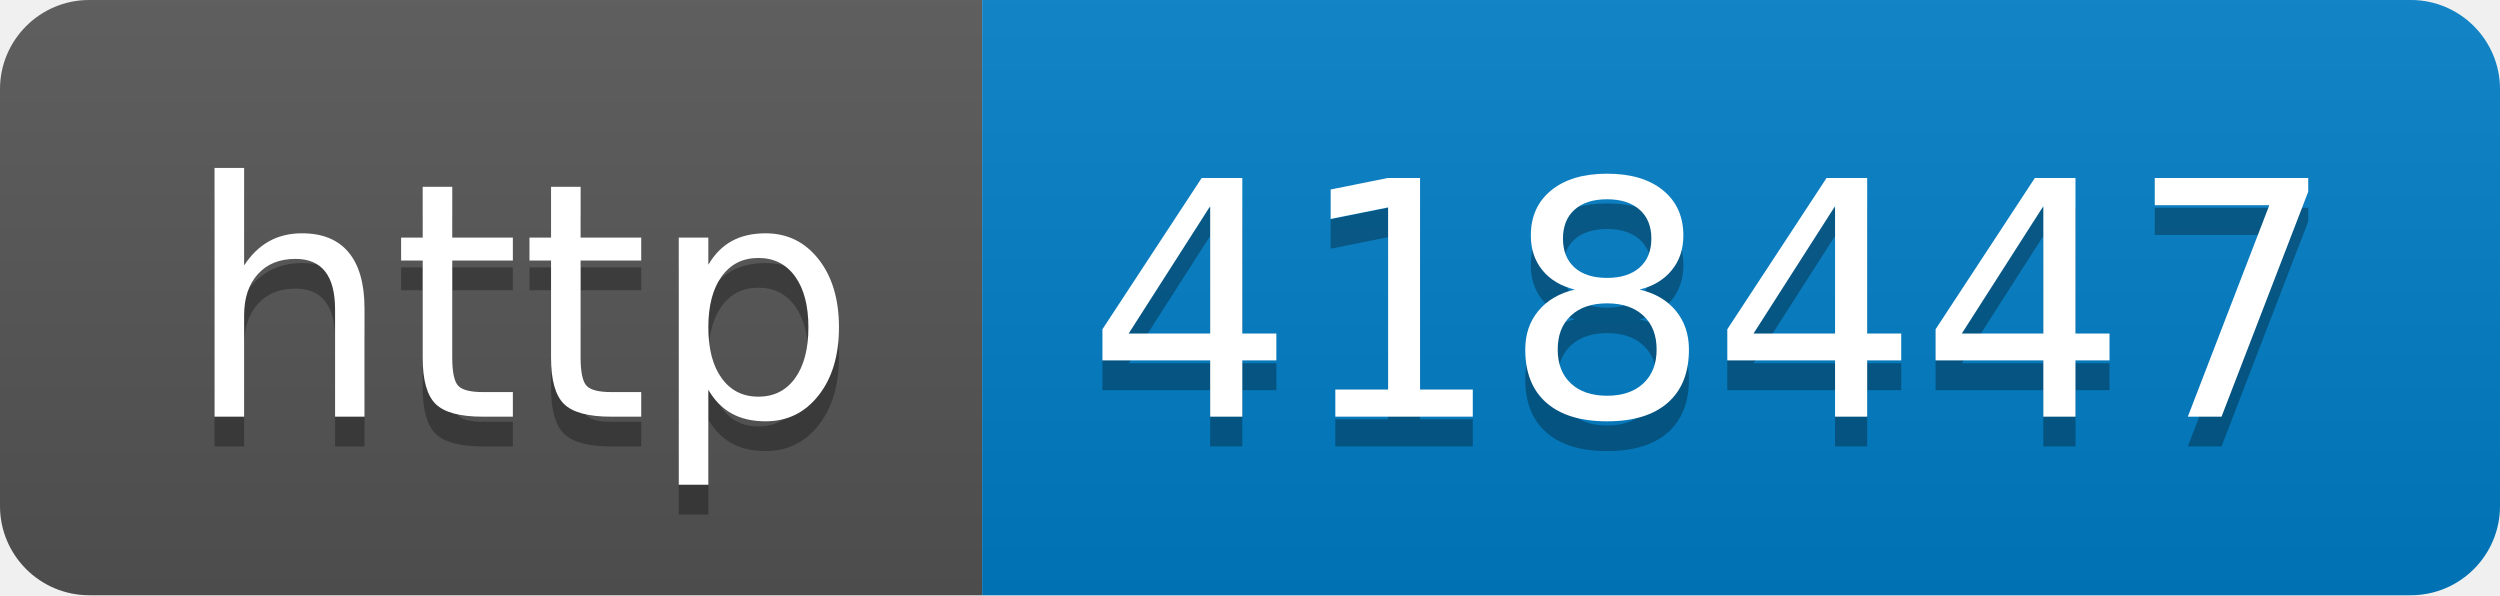
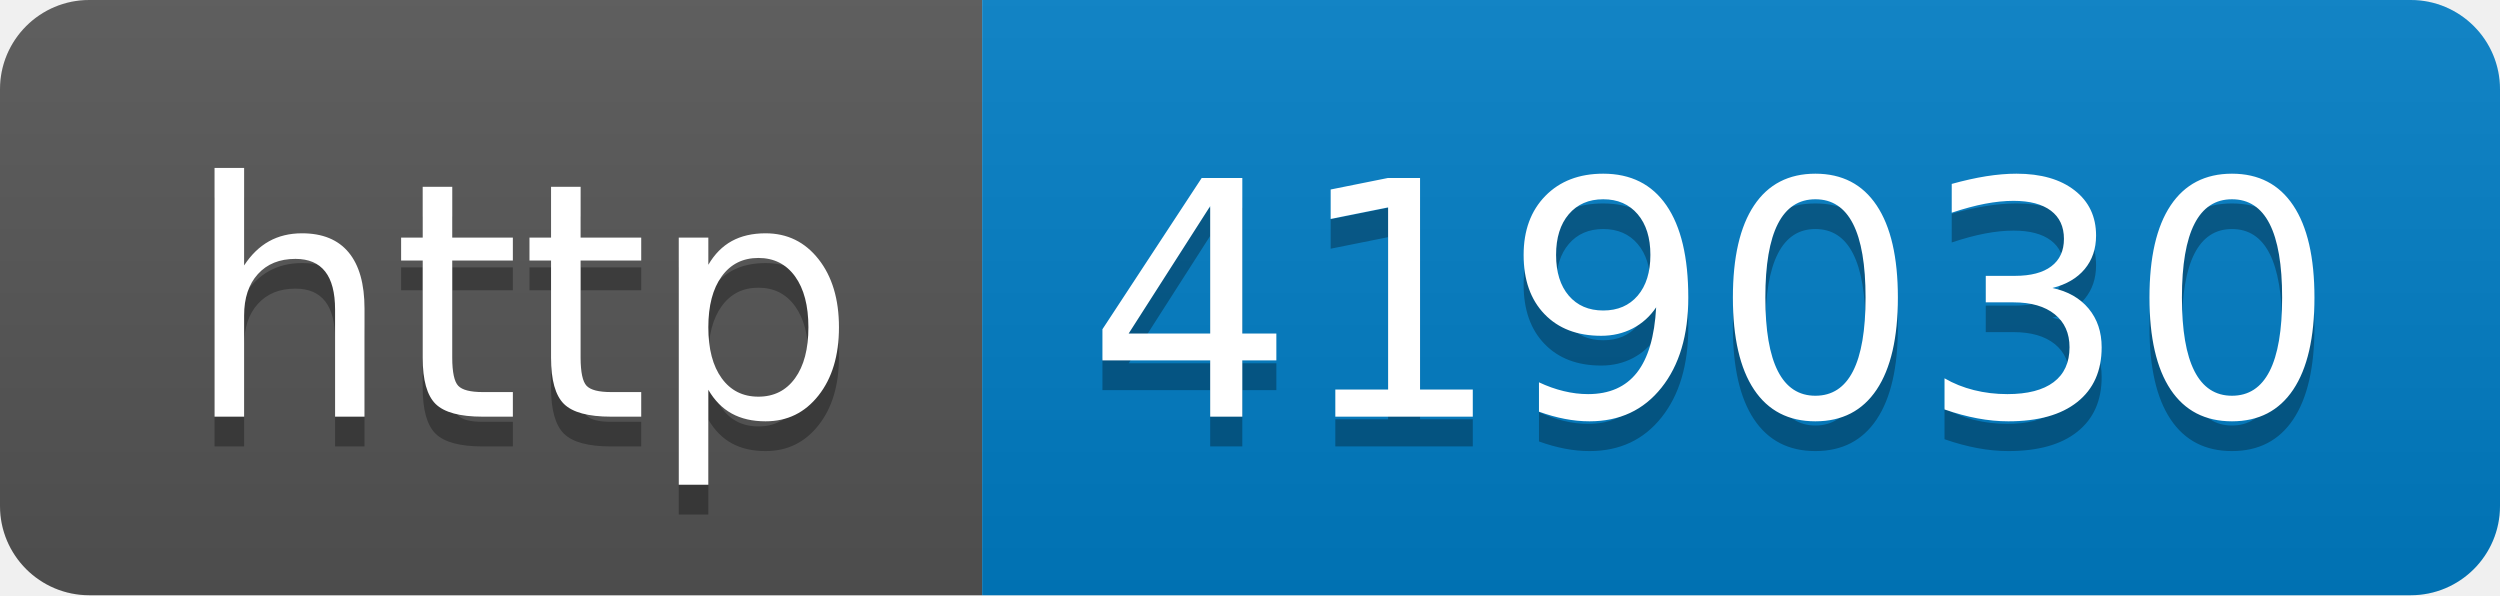
- <svg xmlns="http://www.w3.org/2000/svg" width="84" height="20" role="img" aria-label="http: 418447">
+ <svg xmlns="http://www.w3.org/2000/svg" width="84" height="20" role="img" aria-label="http: 419030">
  <linearGradient id="s" x2="0" y2="100%">
    <stop offset="0" stop-color="#bbb" stop-opacity=".1" />
    <stop offset="1" stop-opacity=".1" />
  </linearGradient>
  <clipPath id="r">
    <rect width="84" height="20" rx="3" fill="#fff" />
  </clipPath>
  <g clip-path="url(#r)">
    <rect width="33" height="20" fill="#555" />
    <rect x="33" width="51" height="20" fill="#007ec6" />
    <rect width="84" height="20" fill="url(#s)" />
  </g>
  <g fill="#fff" text-anchor="middle" font-family="Verdana,Geneva,DejaVu Sans,sans-serif" text-rendering="geometricPrecision" font-size="110">
    <text aria-hidden="true" x="175" y="150" fill="#010101" fill-opacity=".3" transform="scale(.1)" textLength="230">http</text>
    <text x="175" y="140" transform="scale(.1)" fill="#fff" textLength="230">http</text>
-     <text aria-hidden="true" x="575" y="150" fill="#010101" fill-opacity=".3" transform="scale(.1)" textLength="410">418447</text>
-     <text x="575" y="140" transform="scale(.1)" fill="#fff" textLength="410">418447</text>
+     <text aria-hidden="true" x="575" y="150" fill="#010101" fill-opacity=".3" transform="scale(.1)" textLength="410">419030</text>
+     <text x="575" y="140" transform="scale(.1)" fill="#fff" textLength="410">419030</text>
  </g>
</svg>
